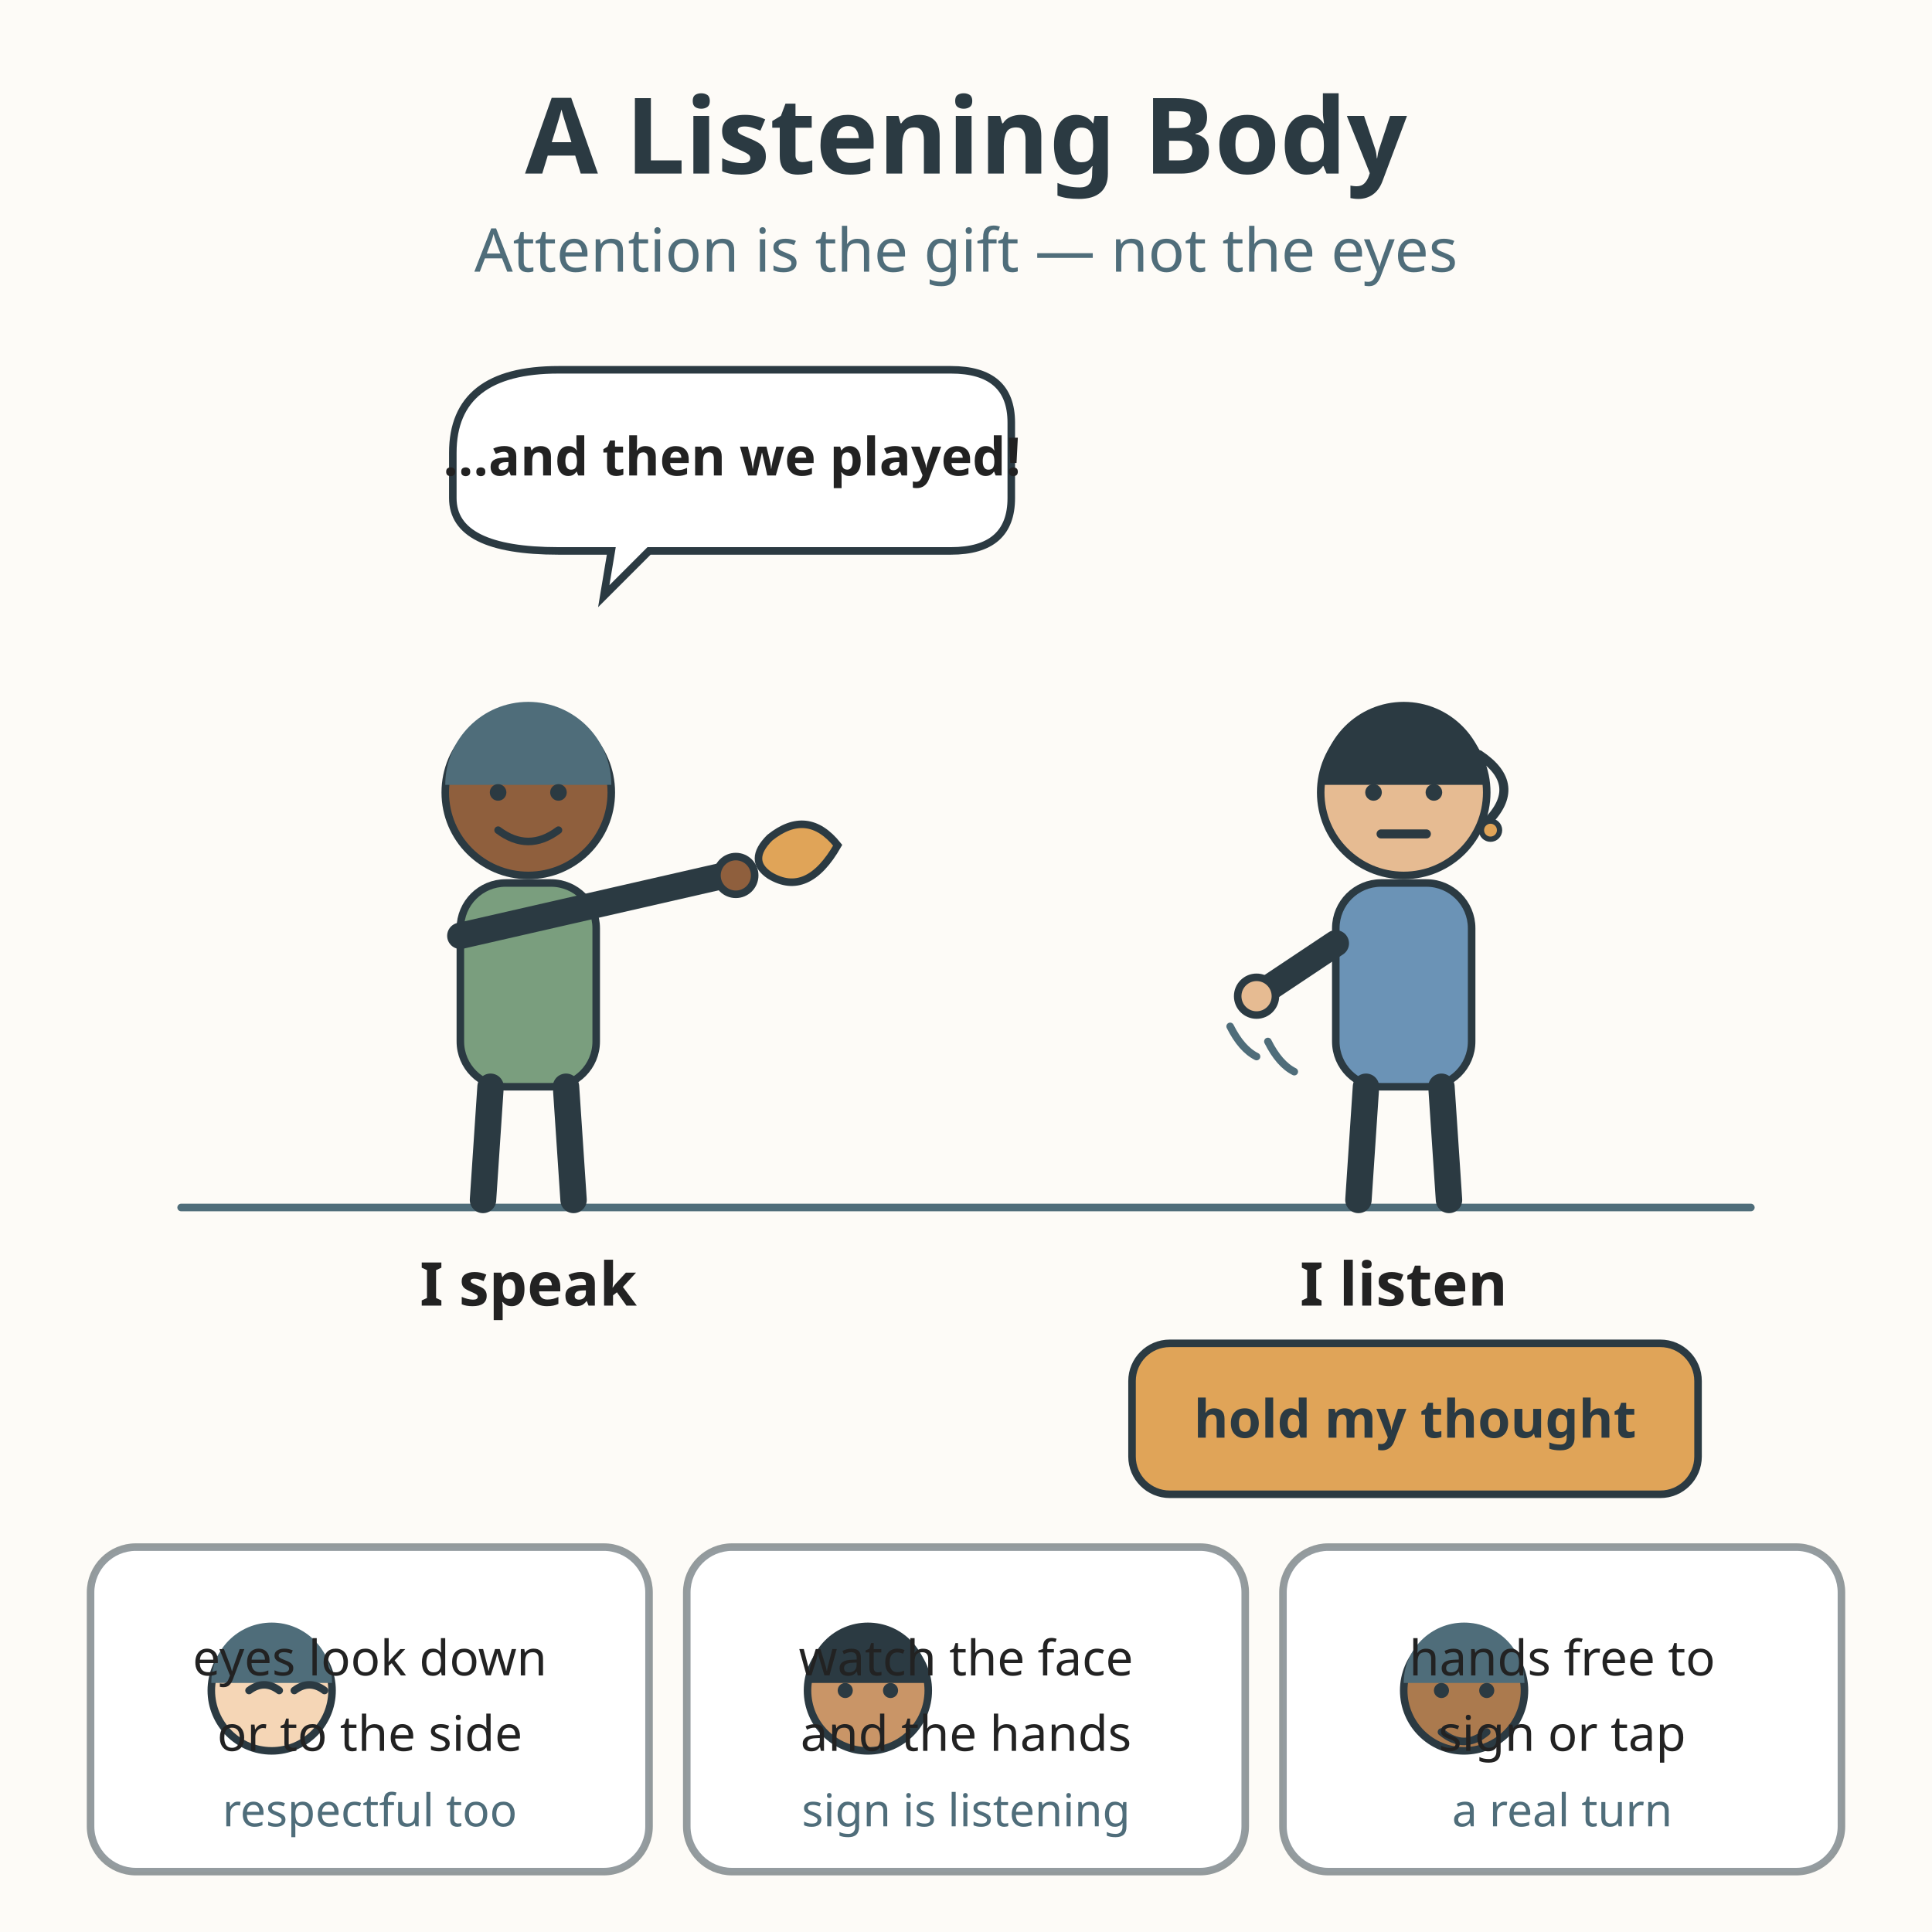
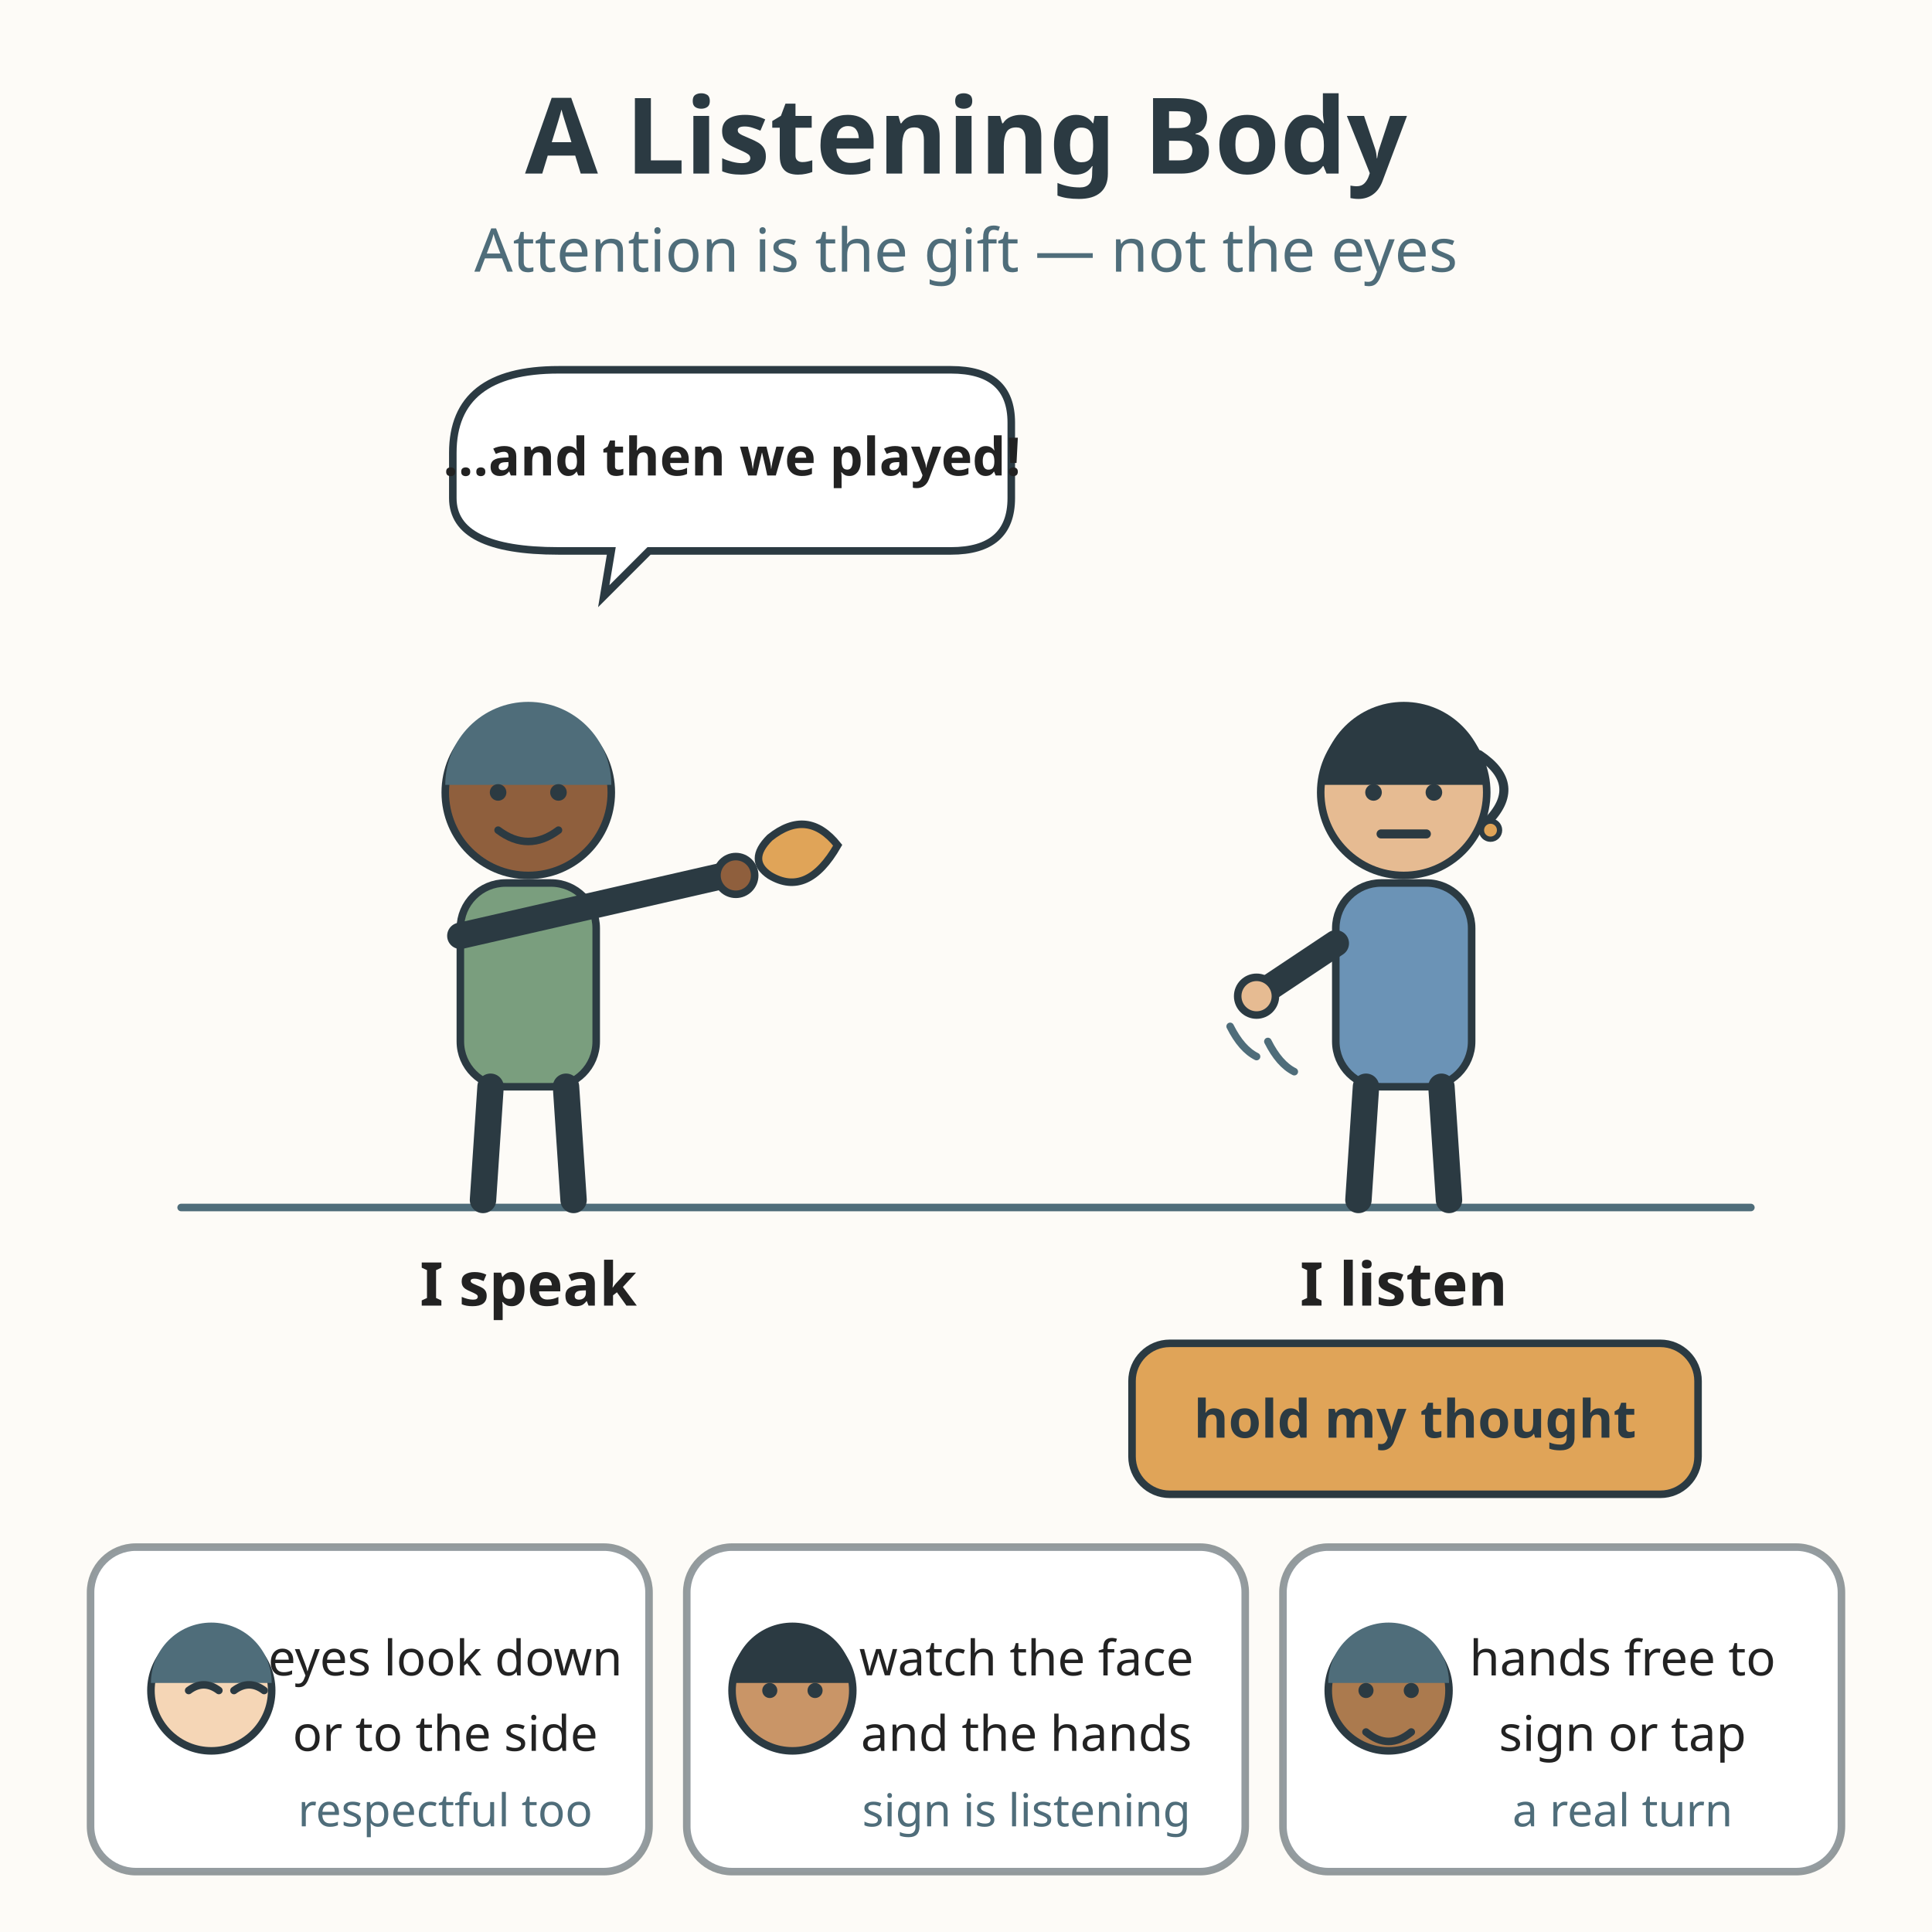
<svg xmlns="http://www.w3.org/2000/svg" viewBox="0 0 512 512" role="img" aria-labelledby="title-L-01-003-02-listening-body desc-L-01-003-02-listening-body">
  <rect width="512" height="512" fill="#fdfbf7" />
  <text x="256" y="46" text-anchor="middle" font-family="sans-serif" font-size="28" font-weight="bold" fill="#2b3a42">A Listening Body</text>
  <text x="256" y="72" text-anchor="middle" font-family="sans-serif" font-size="16" fill="#4f6d7a">Attention is the gift — not the eyes</text>
  <line x1="48" y1="320" x2="464" y2="320" stroke="#4f6d7a" stroke-width="2" stroke-linecap="round" />
  <g>
    <circle cx="140" cy="210" r="22" fill="#8f5f3d" stroke="#2b3a42" stroke-width="2" />
    <path d="M118 208 A22 22 0 0 1 162 208 Z" fill="#4f6d7a" />
    <circle cx="132" cy="210" r="2.2" fill="#2b3a42" />
    <circle cx="148" cy="210" r="2.2" fill="#2b3a42" />
    <path d="M132 220 Q140 226 148 220" fill="none" stroke="#2b3a42" stroke-width="2" stroke-linecap="round" />
    <rect x="122" y="234" width="36" height="54" rx="12" fill="#7a9e7e" stroke="#2b3a42" stroke-width="2" />
    <line x1="130" y1="288" x2="128" y2="318" stroke="#2b3a42" stroke-width="7" stroke-linecap="round" />
    <line x1="150" y1="288" x2="152" y2="318" stroke="#2b3a42" stroke-width="7" stroke-linecap="round" />
    <line x1="122" y1="248" x2="192" y2="232" stroke="#2b3a42" stroke-width="7" stroke-linecap="round" />
    <circle cx="195" cy="232" r="5" fill="#8f5f3d" stroke="#2b3a42" stroke-width="2" />
    <path d="M204 222 Q214 214 222 224 Q214 238 204 232 Q198 228 204 222 Z" fill="#e0a458" stroke="#2b3a42" stroke-width="2" />
  </g>
  <text x="140" y="346" text-anchor="middle" font-family="sans-serif" font-size="16" font-weight="bold" fill="#222222">I speak</text>
  <path d="M120 120 Q120 98 148 98 L252 98 Q268 98 268 112 L268 132 Q268 146 252 146 L172 146 L160 158 L162 146 L148 146 Q120 146 120 132 Z" fill="#ffffff" stroke="#2b3a42" stroke-width="2" />
  <text x="194" y="126" text-anchor="middle" font-family="sans-serif" font-size="14" font-weight="bold" fill="#222222">…and then we played!</text>
  <g>
    <circle cx="372" cy="210" r="22" fill="#e6bb92" stroke="#2b3a42" stroke-width="2" />
    <path d="M350 208 A22 22 0 0 1 394 208 Z" fill="#2b3a42" />
    <path d="M392 200 Q404 208 394 218" fill="none" stroke="#2b3a42" stroke-width="2.4" stroke-linecap="round" />
    <circle cx="395" cy="220" r="2.4" fill="#e0a458" stroke="#2b3a42" stroke-width="1.4" />
    <circle cx="364" cy="210" r="2.2" fill="#2b3a42" />
    <circle cx="380" cy="210" r="2.2" fill="#2b3a42" />
    <line x1="366" y1="221" x2="378" y2="221" stroke="#2b3a42" stroke-width="2.4" stroke-linecap="round" />
    <rect x="354" y="234" width="36" height="54" rx="12" fill="#6b93b6" stroke="#2b3a42" stroke-width="2" />
    <line x1="362" y1="288" x2="360" y2="318" stroke="#2b3a42" stroke-width="7" stroke-linecap="round" />
    <line x1="382" y1="288" x2="384" y2="318" stroke="#2b3a42" stroke-width="7" stroke-linecap="round" />
    <line x1="354" y1="250" x2="336" y2="262" stroke="#2b3a42" stroke-width="7" stroke-linecap="round" />
    <circle cx="333" cy="264" r="5" fill="#e6bb92" stroke="#2b3a42" stroke-width="2" />
    <path d="M326 272 Q329 278 333 280" fill="none" stroke="#4f6d7a" stroke-width="2" stroke-linecap="round" />
    <path d="M336 276 Q339 282 343 284" fill="none" stroke="#4f6d7a" stroke-width="2" stroke-linecap="round" />
  </g>
  <text x="372" y="346" text-anchor="middle" font-family="sans-serif" font-size="16" font-weight="bold" fill="#222222">I listen</text>
  <g>
    <rect x="300" y="356" width="150" height="40" rx="10" fill="#e0a458" stroke="#2b3a42" stroke-width="2" />
    <text x="375" y="381" text-anchor="middle" font-family="sans-serif" font-size="14" font-weight="bold" fill="#2b3a42">hold my thought</text>
  </g>
  <rect x="24" y="410" width="148" height="86" rx="12" fill="#ffffff" stroke="#2b3a42" stroke-width="2" stroke-opacity="0.5" />
-   <circle cx="72" cy="448" r="16" fill="#f5d6b6" stroke="#2b3a42" stroke-width="2" />
-   <path d="M56 446 A16 16 0 0 1 88 446 Z" fill="#4f6d7a" />
-   <path d="M66 448 Q70 445 74 448" fill="none" stroke="#2b3a42" stroke-width="2" stroke-linecap="round" />
-   <path d="M78 448 Q82 445 86 448" fill="none" stroke="#2b3a42" stroke-width="2" stroke-linecap="round" />
-   <text x="98" y="444" text-anchor="middle" font-family="sans-serif" font-size="13" fill="#222222">eyes look down</text>
-   <text x="98" y="464" text-anchor="middle" font-family="sans-serif" font-size="13" fill="#222222">or to the side</text>
-   <text x="98" y="484" text-anchor="middle" font-family="sans-serif" font-size="12" fill="#4f6d7a">respectful too</text>
+   <circle cx="56" cy="448" r="16" fill="#f5d6b6" stroke="#2b3a42" stroke-width="2" />
+   <path d="M40 446 A16 16 0 0 1 72 446 Z" fill="#4f6d7a" />
+   <path d="M50 448 Q54 445 58 448" fill="none" stroke="#2b3a42" stroke-width="2" stroke-linecap="round" />
+   <path d="M62 448 Q66 445 70 448" fill="none" stroke="#2b3a42" stroke-width="2" stroke-linecap="round" />
+   <text x="118" y="444" text-anchor="middle" font-family="sans-serif" font-size="13" fill="#222222">eyes look down</text>
+   <text x="118" y="464" text-anchor="middle" font-family="sans-serif" font-size="13" fill="#222222">or to the side</text>
+   <text x="118" y="484" text-anchor="middle" font-family="sans-serif" font-size="12" fill="#4f6d7a">respectful too</text>
  <rect x="182" y="410" width="148" height="86" rx="12" fill="#ffffff" stroke="#2b3a42" stroke-width="2" stroke-opacity="0.5" />
-   <circle cx="230" cy="448" r="16" fill="#c99567" stroke="#2b3a42" stroke-width="2" />
-   <path d="M214 446 A16 16 0 0 1 246 446 Z" fill="#2b3a42" />
-   <circle cx="224" cy="448" r="2" fill="#2b3a42" />
-   <circle cx="236" cy="448" r="2" fill="#2b3a42" />
-   <text x="256" y="444" text-anchor="middle" font-family="sans-serif" font-size="13" fill="#222222">watch the face</text>
-   <text x="256" y="464" text-anchor="middle" font-family="sans-serif" font-size="13" fill="#222222">and the hands</text>
-   <text x="256" y="484" text-anchor="middle" font-family="sans-serif" font-size="12" fill="#4f6d7a">sign is listening</text>
+   <circle cx="210" cy="448" r="16" fill="#c99567" stroke="#2b3a42" stroke-width="2" />
+   <path d="M194 446 A16 16 0 0 1 226 446 Z" fill="#2b3a42" />
+   <circle cx="204" cy="448" r="2" fill="#2b3a42" />
+   <circle cx="216" cy="448" r="2" fill="#2b3a42" />
+   <text x="272" y="444" text-anchor="middle" font-family="sans-serif" font-size="13" fill="#222222">watch the face</text>
+   <text x="272" y="464" text-anchor="middle" font-family="sans-serif" font-size="13" fill="#222222">and the hands</text>
+   <text x="272" y="484" text-anchor="middle" font-family="sans-serif" font-size="12" fill="#4f6d7a">sign is listening</text>
  <rect x="340" y="410" width="148" height="86" rx="12" fill="#ffffff" stroke="#2b3a42" stroke-width="2" stroke-opacity="0.5" />
-   <circle cx="388" cy="448" r="16" fill="#ab7a4e" stroke="#2b3a42" stroke-width="2" />
-   <path d="M372 446 A16 16 0 0 1 404 446 Z" fill="#4f6d7a" />
-   <circle cx="382" cy="448" r="2" fill="#2b3a42" />
-   <circle cx="394" cy="448" r="2" fill="#2b3a42" />
-   <path d="M382 459 Q388 464 394 459" fill="none" stroke="#2b3a42" stroke-width="2" stroke-linecap="round" />
-   <text x="414" y="444" text-anchor="middle" font-family="sans-serif" font-size="13" fill="#222222">hands free to</text>
-   <text x="414" y="464" text-anchor="middle" font-family="sans-serif" font-size="13" fill="#222222">sign or tap</text>
-   <text x="414" y="484" text-anchor="middle" font-family="sans-serif" font-size="12" fill="#4f6d7a">a real turn</text>
+   <circle cx="368" cy="448" r="16" fill="#ab7a4e" stroke="#2b3a42" stroke-width="2" />
+   <path d="M352 446 A16 16 0 0 1 384 446 Z" fill="#4f6d7a" />
+   <circle cx="362" cy="448" r="2" fill="#2b3a42" />
+   <circle cx="374" cy="448" r="2" fill="#2b3a42" />
+   <path d="M362 459 Q368 464 374 459" fill="none" stroke="#2b3a42" stroke-width="2" stroke-linecap="round" />
+   <text x="430" y="444" text-anchor="middle" font-family="sans-serif" font-size="13" fill="#222222">hands free to</text>
+   <text x="430" y="464" text-anchor="middle" font-family="sans-serif" font-size="13" fill="#222222">sign or tap</text>
+   <text x="430" y="484" text-anchor="middle" font-family="sans-serif" font-size="12" fill="#4f6d7a">a real turn</text>
</svg>
